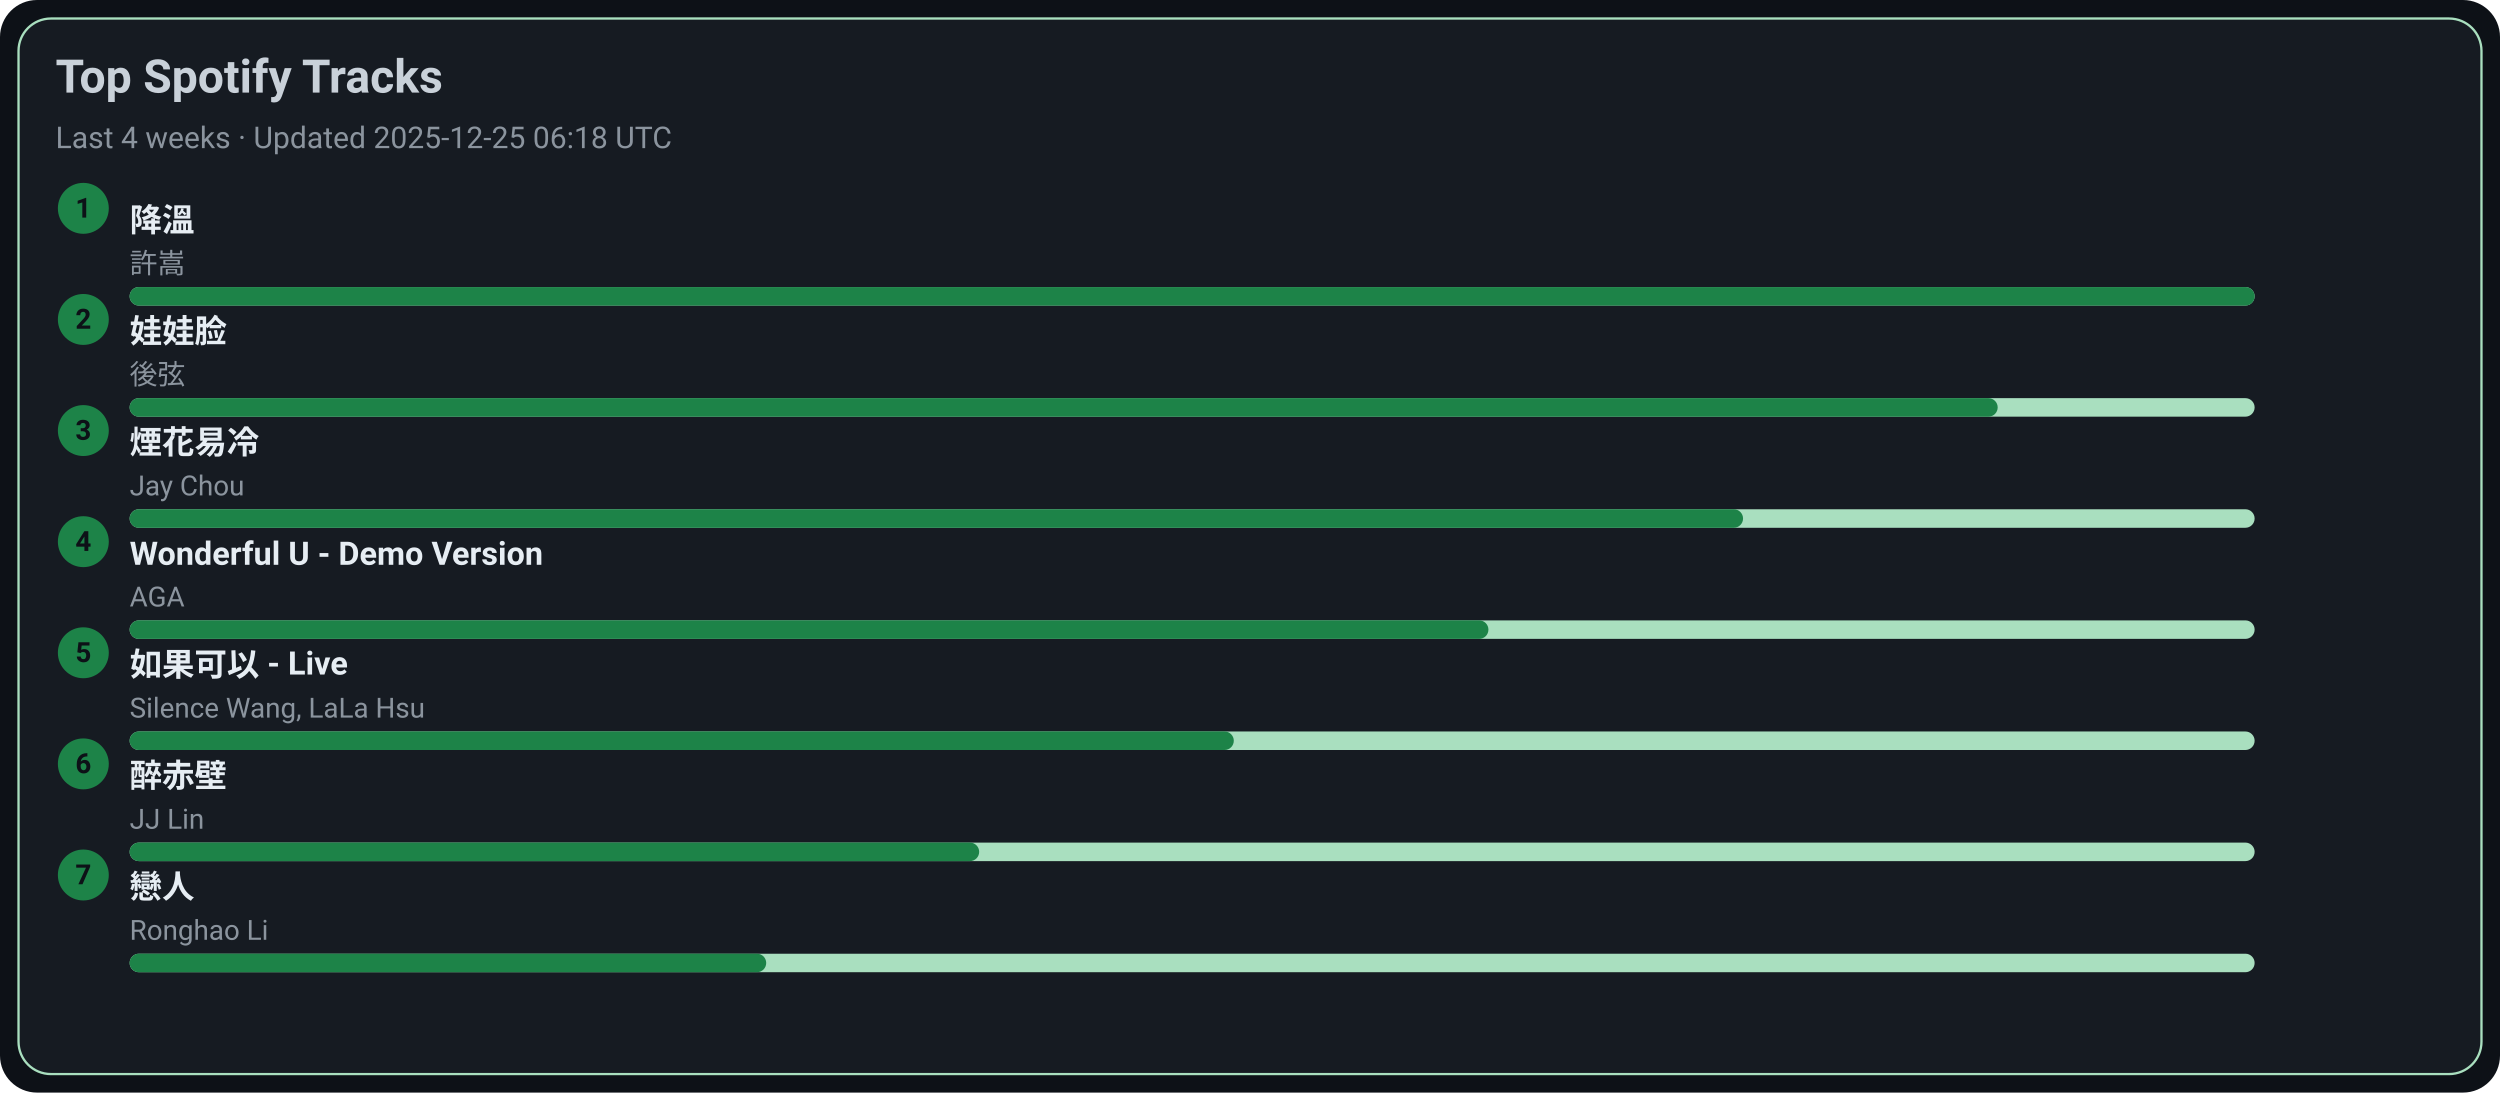
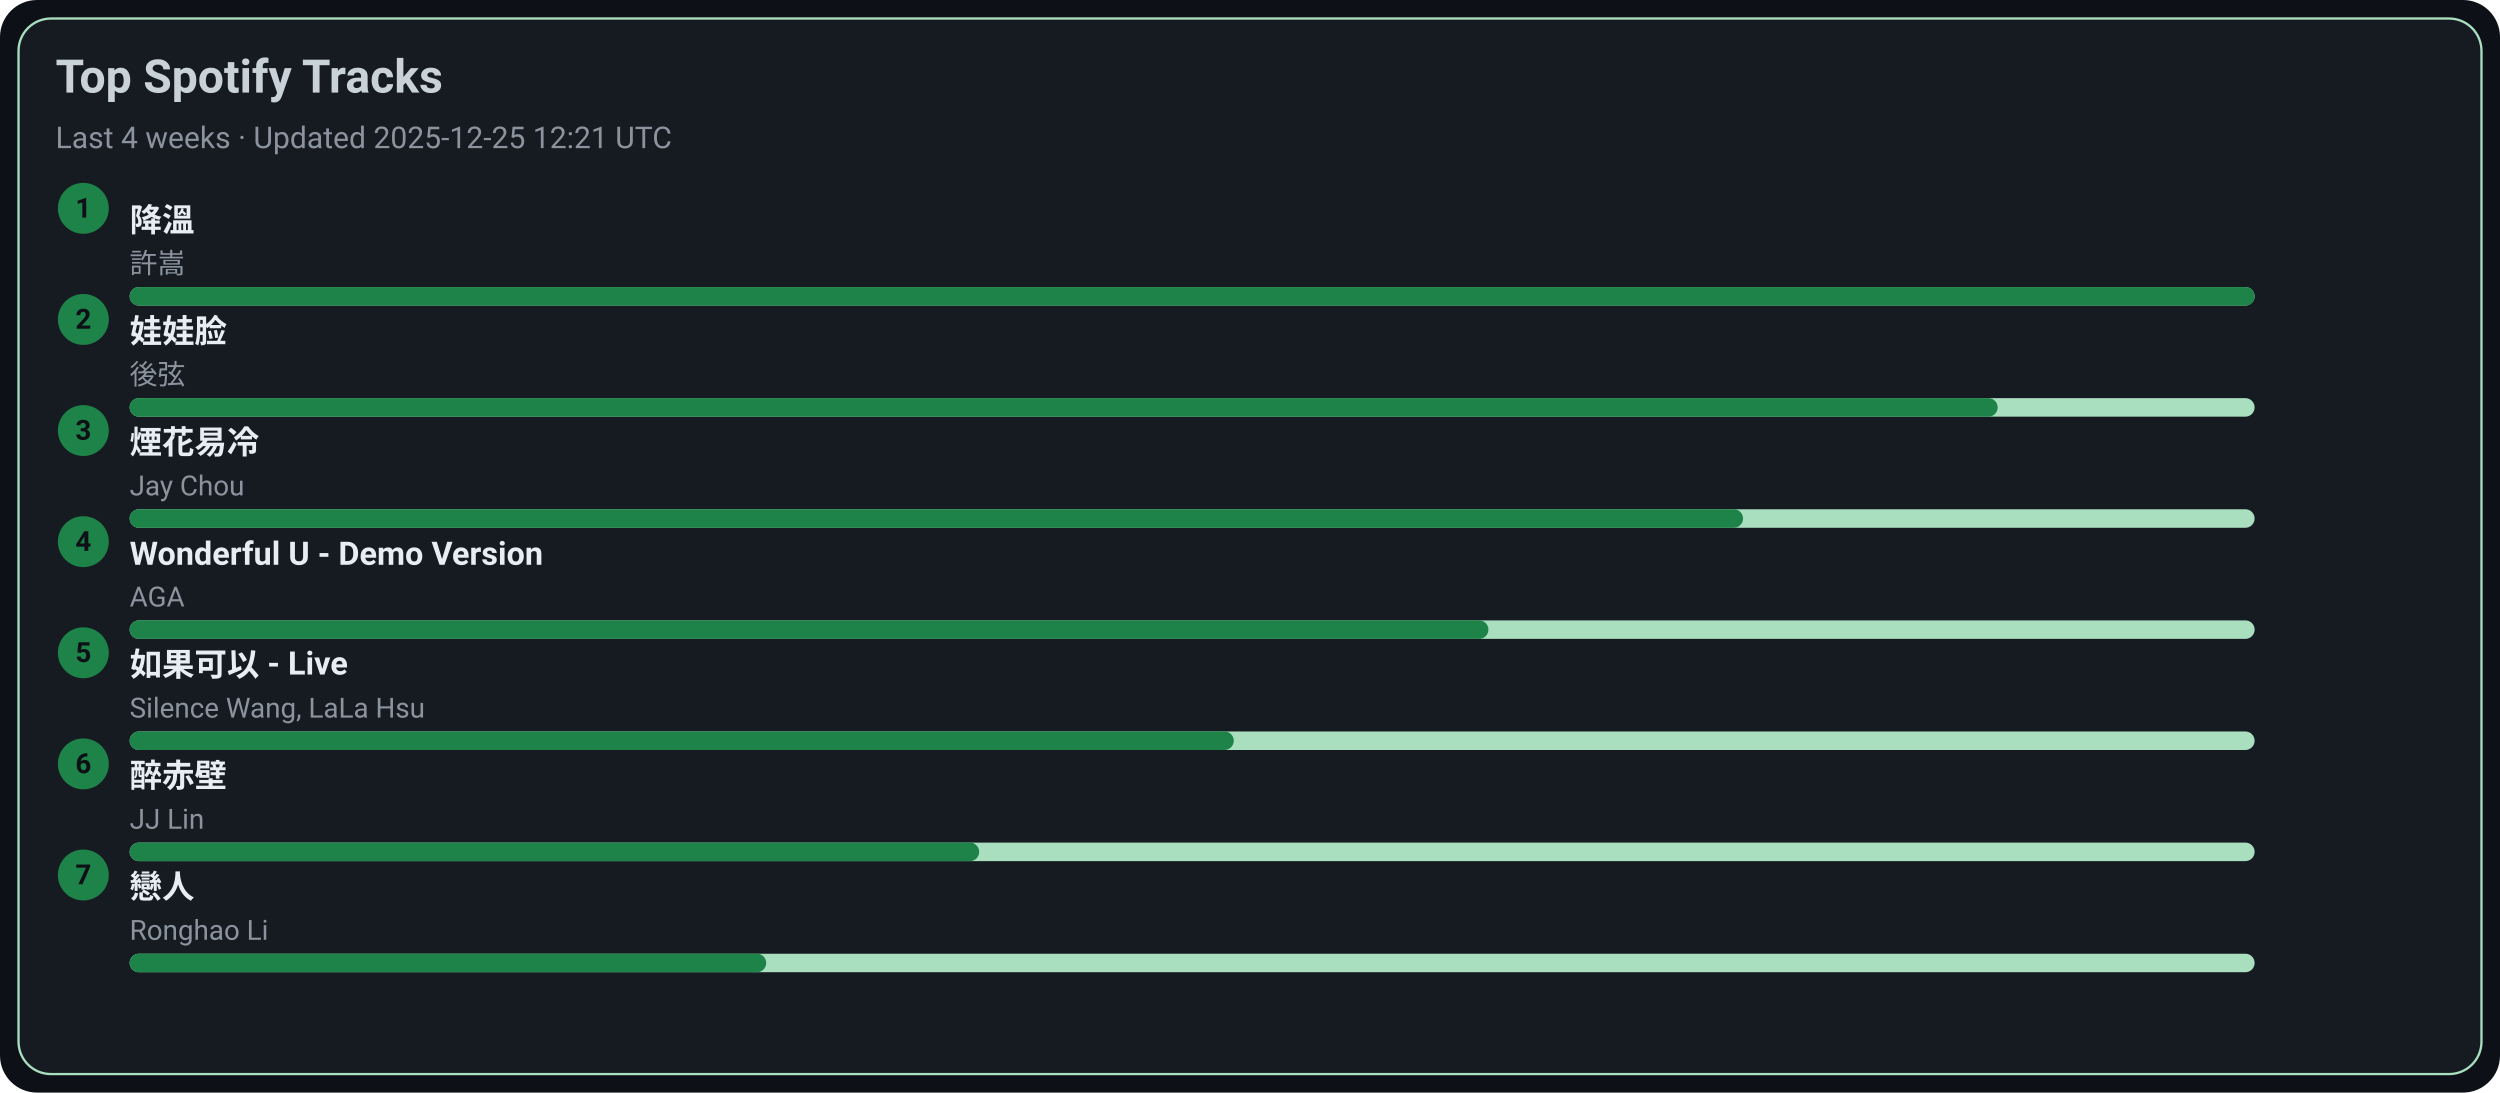
<svg xmlns="http://www.w3.org/2000/svg" width="1080" height="472" viewBox="0 0 1080 472">
  <style>text{font-family:-apple-system,BlinkMacSystemFont,Segoe UI,Roboto,Ubuntu,Helvetica Neue,Arial,Noto Sans,sans-serif}</style>
  <rect width="1080" height="472" rx="16" fill="#0d1117" />
  <rect x="8" y="8" width="1064" height="456" rx="14" fill="#161b22" stroke="#A9DFBF" />
  <text x="24" y="40" font-size="20" fill="#c9d1d9" font-weight="600">Top Spotify Tracks</text>
-   <text x="24" y="64" font-size="13" fill="#8b949e">Last 4 weeks · Updated 2025-12-25 06:18 UTC</text>
+   <text x="24" y="64" font-size="13" fill="#8b949e">Last 4 weeks · Updated 2025-12-25 12:21 UTC</text>
  <circle cx="36" cy="90" r="11" fill="#1D8348" />
  <text x="36" y="94" text-anchor="middle" font-size="12" fill="#0d1117" font-weight="700">1</text>
  <a href="https://open.spotify.com/track/2q9uhrOfyOnBa3oWR1PfYT" target="_blank" rel="noopener noreferrer">
    <text x="56" y="100" font-size="14" fill="#e6edf3" font-weight="600">降溫</text>
  </a>
  <text x="56" y="118" font-size="12" fill="#8b949e">許嵩</text>
  <rect x="56" y="124" width="918" height="8" rx="4" fill="#A9DFBF" />
  <rect x="56" y="124" width="918" height="8" rx="4" fill="#1D8348" />
  <circle cx="36" cy="138" r="11" fill="#1D8348" />
  <text x="36" y="142" text-anchor="middle" font-size="12" fill="#0d1117" font-weight="700">2</text>
  <a href="https://open.spotify.com/track/08ouEICweFmqfgPJnRIQkE" target="_blank" rel="noopener noreferrer">
    <text x="56" y="148" font-size="14" fill="#e6edf3" font-weight="600">娃娃脸</text>
  </a>
  <text x="56" y="166" font-size="12" fill="#8b949e">後弦</text>
  <rect x="56" y="172" width="918" height="8" rx="4" fill="#A9DFBF" />
  <rect x="56" y="172" width="807" height="8" rx="4" fill="#1D8348" />
  <circle cx="36" cy="186" r="11" fill="#1D8348" />
  <text x="36" y="190" text-anchor="middle" font-size="12" fill="#0d1117" font-weight="700">3</text>
  <a href="https://open.spotify.com/track/24beWW0pQCJEF3IVSpIryu" target="_blank" rel="noopener noreferrer">
    <text x="56" y="196" font-size="14" fill="#e6edf3" font-weight="600">煙花易冷</text>
  </a>
  <text x="56" y="214" font-size="12" fill="#8b949e">Jay Chou</text>
  <rect x="56" y="220" width="918" height="8" rx="4" fill="#A9DFBF" />
  <rect x="56" y="220" width="697" height="8" rx="4" fill="#1D8348" />
  <circle cx="36" cy="234" r="11" fill="#1D8348" />
  <text x="36" y="238" text-anchor="middle" font-size="12" fill="#0d1117" font-weight="700">4</text>
  <a href="https://open.spotify.com/track/2eSNpIOFoi1Q8wxw6CycXJ" target="_blank" rel="noopener noreferrer">
    <text x="56" y="244" font-size="14" fill="#e6edf3" font-weight="600">Wonderful U - Demo Version</text>
  </a>
  <text x="56" y="262" font-size="12" fill="#8b949e">AGA</text>
  <rect x="56" y="268" width="918" height="8" rx="4" fill="#A9DFBF" />
  <rect x="56" y="268" width="587" height="8" rx="4" fill="#1D8348" />
  <circle cx="36" cy="282" r="11" fill="#1D8348" />
  <text x="36" y="286" text-anchor="middle" font-size="12" fill="#0d1117" font-weight="700">5</text>
  <a href="https://open.spotify.com/track/6IF65dJzfmPcX7jwDegwoo" target="_blank" rel="noopener noreferrer">
    <text x="56" y="292" font-size="14" fill="#e6edf3" font-weight="600">如果可以 - Live</text>
  </a>
  <text x="56" y="310" font-size="12" fill="#8b949e">Silence Wang, LaLa Hsu</text>
  <rect x="56" y="316" width="918" height="8" rx="4" fill="#A9DFBF" />
  <rect x="56" y="316" width="477" height="8" rx="4" fill="#1D8348" />
  <circle cx="36" cy="330" r="11" fill="#1D8348" />
  <text x="36" y="334" text-anchor="middle" font-size="12" fill="#0d1117" font-weight="700">6</text>
  <a href="https://open.spotify.com/track/69lAYqbyHL1A0gctdLd9WV" target="_blank" rel="noopener noreferrer">
    <text x="56" y="340" font-size="14" fill="#e6edf3" font-weight="600">醉赤壁</text>
  </a>
  <text x="56" y="358" font-size="12" fill="#8b949e">JJ Lin</text>
  <rect x="56" y="364" width="918" height="8" rx="4" fill="#A9DFBF" />
  <rect x="56" y="364" width="367" height="8" rx="4" fill="#1D8348" />
  <circle cx="36" cy="378" r="11" fill="#1D8348" />
  <text x="36" y="382" text-anchor="middle" font-size="12" fill="#0d1117" font-weight="700">7</text>
  <a href="https://open.spotify.com/track/3eDz7gA410uim6ydVqqjyR" target="_blank" rel="noopener noreferrer">
    <text x="56" y="388" font-size="14" fill="#e6edf3" font-weight="600">戀人</text>
  </a>
  <text x="56" y="406" font-size="12" fill="#8b949e">Ronghao Li</text>
  <rect x="56" y="412" width="918" height="8" rx="4" fill="#A9DFBF" />
  <rect x="56" y="412" width="275" height="8" rx="4" fill="#1D8348" />
</svg>
